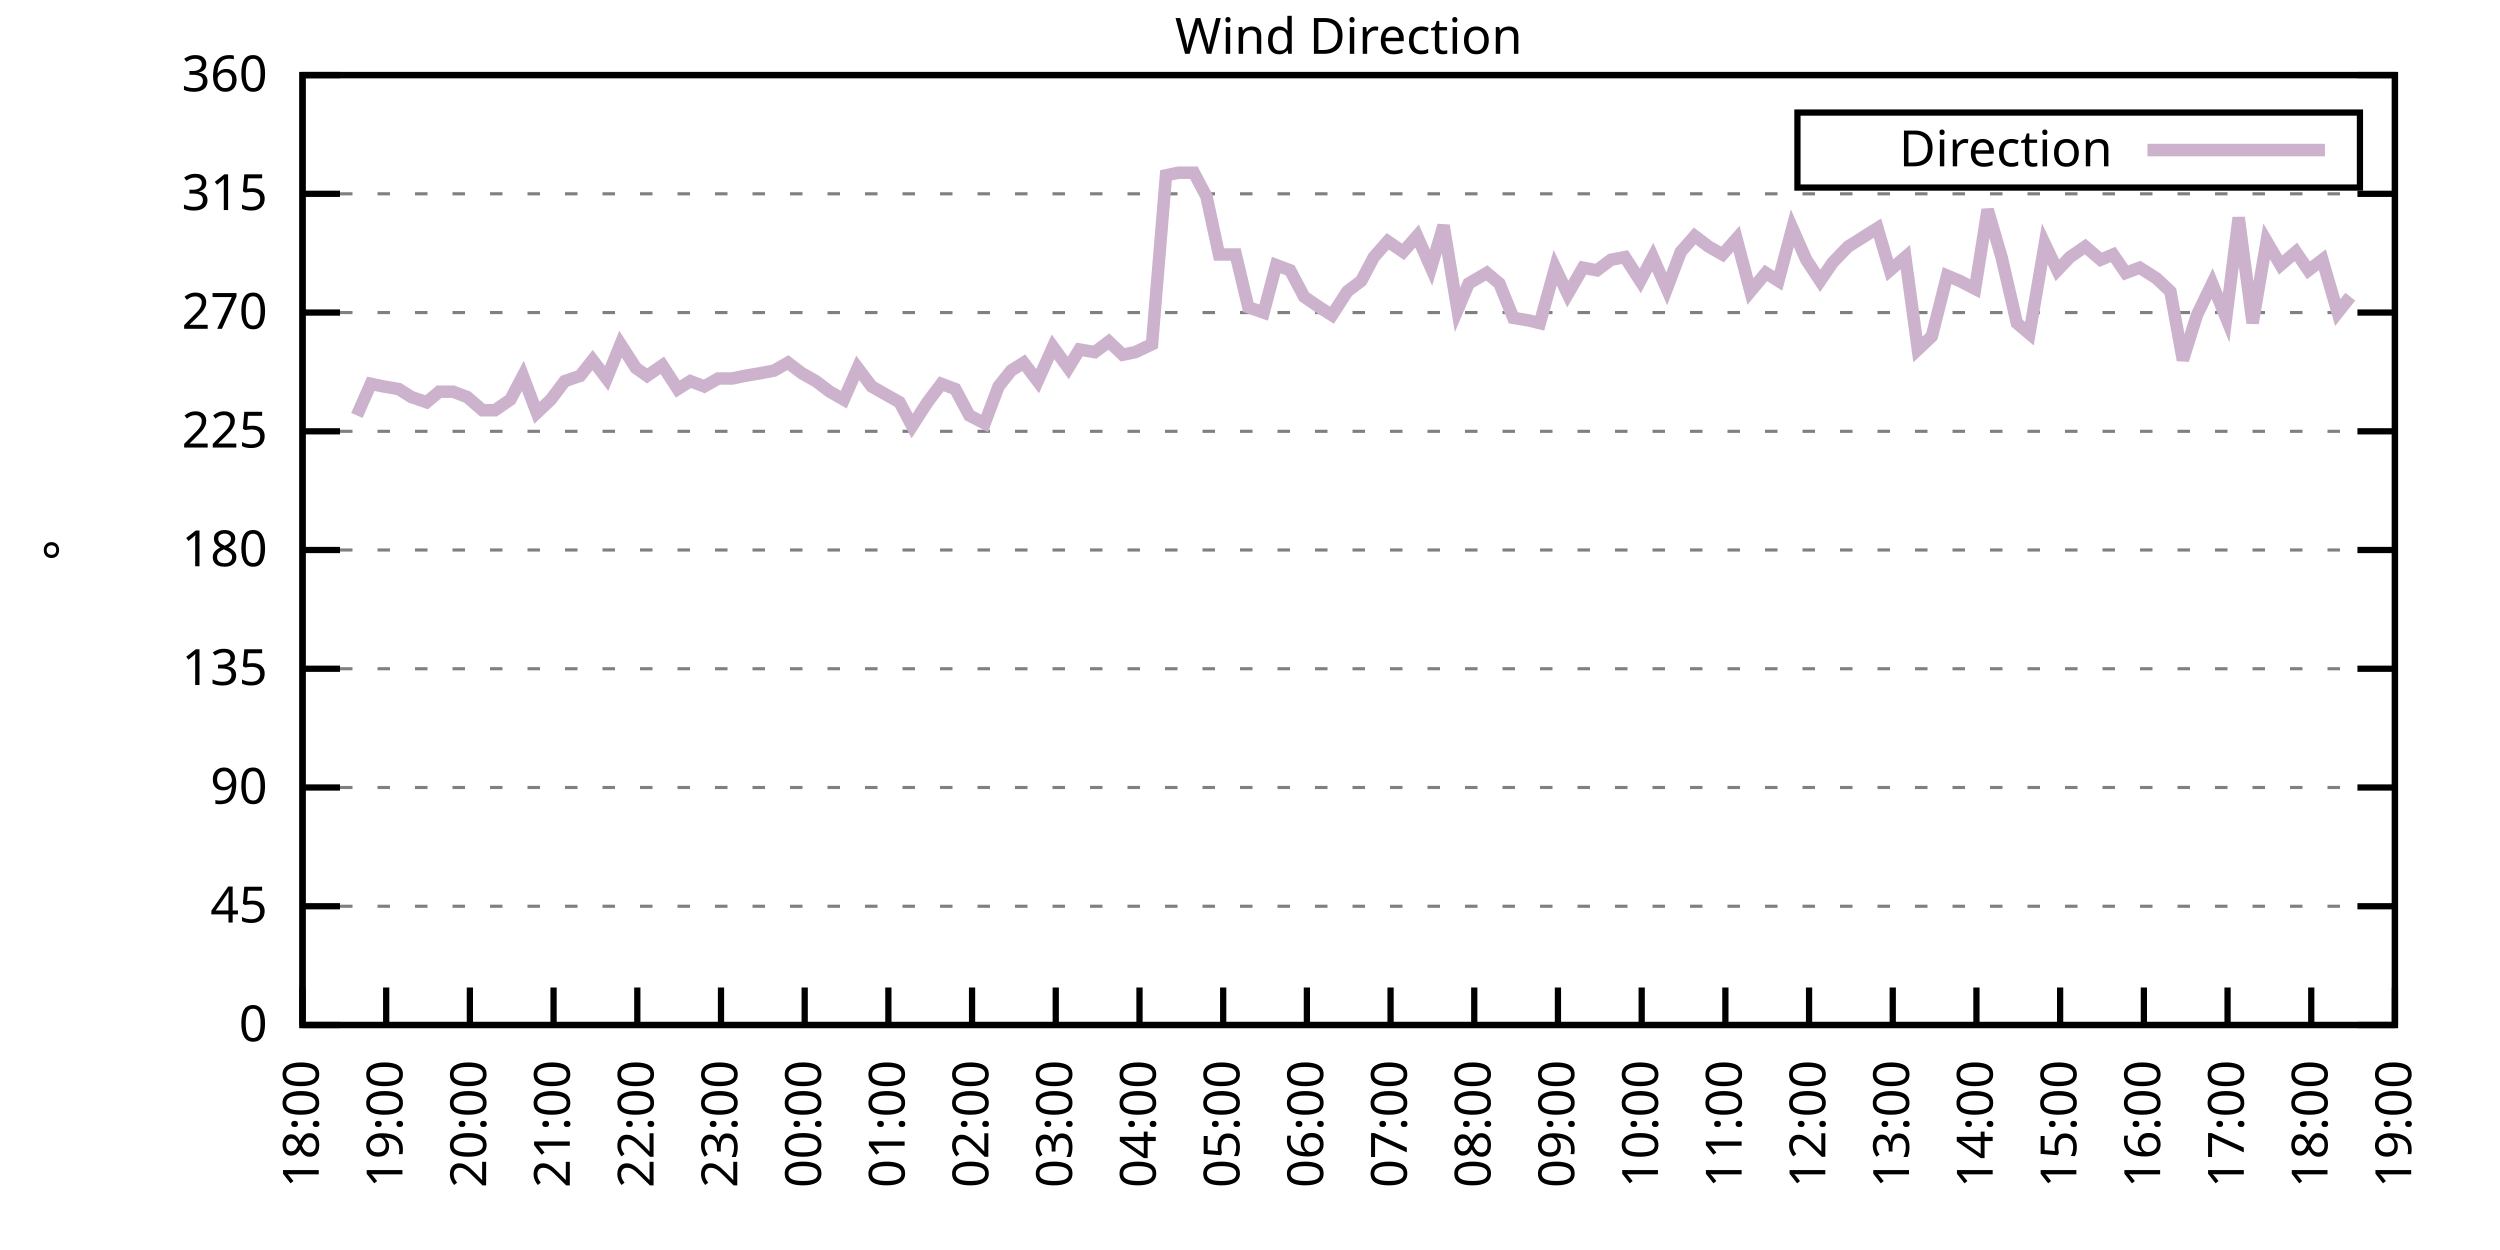
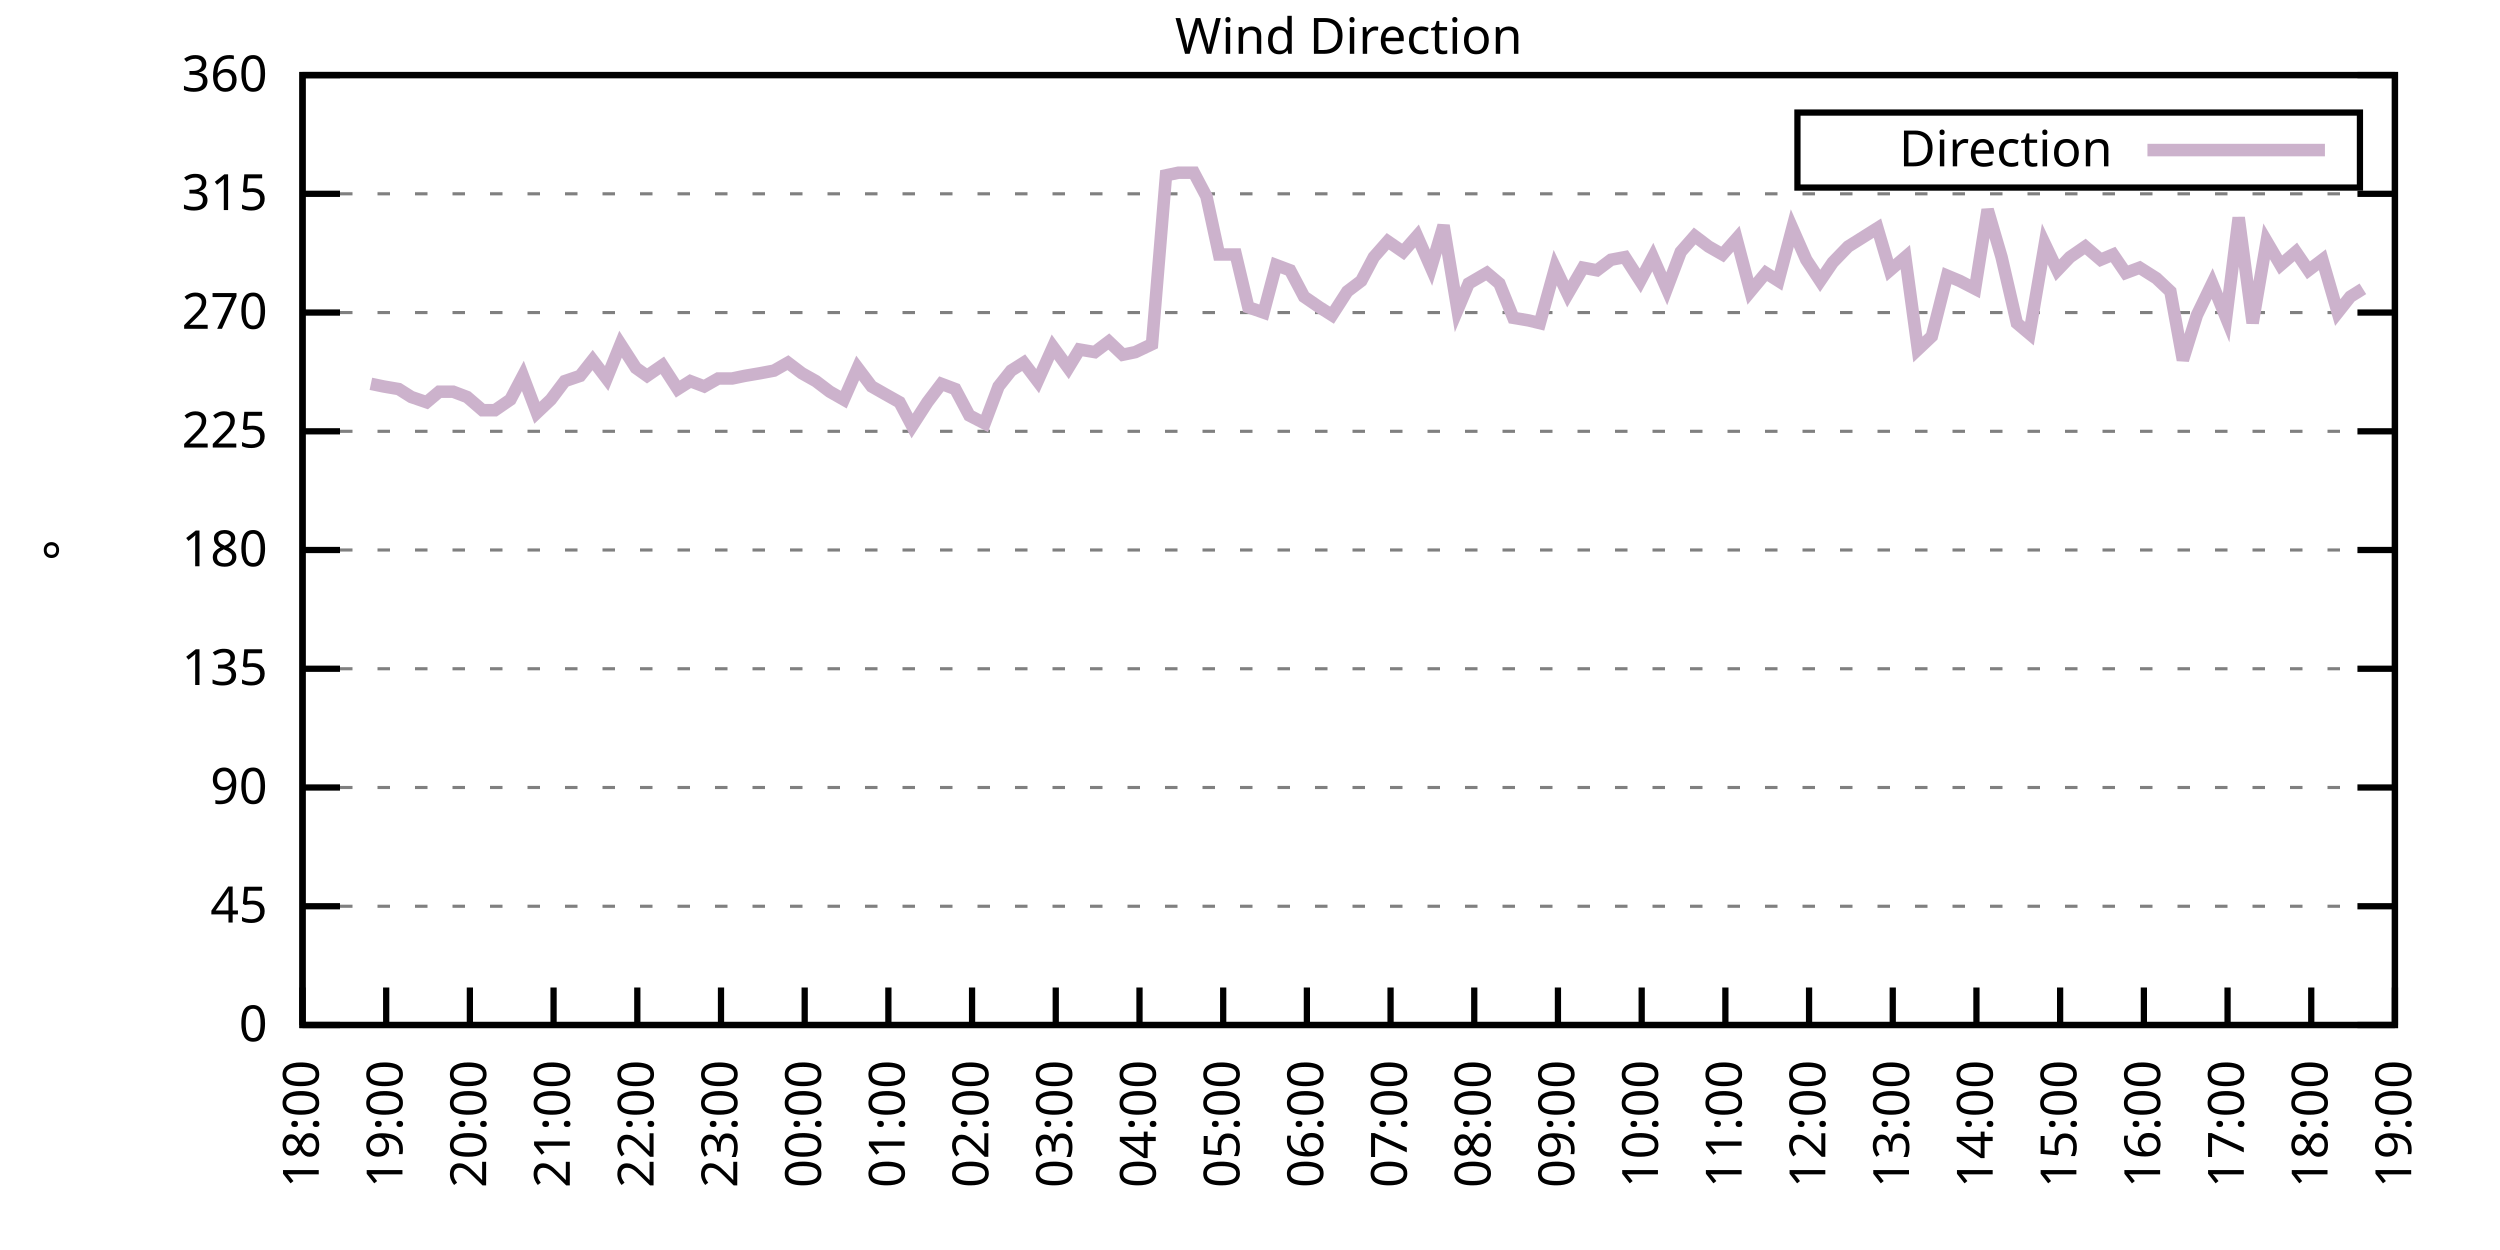
<svg xmlns="http://www.w3.org/2000/svg" xmlns:xlink="http://www.w3.org/1999/xlink" width="400" height="200" viewBox="0 0 400 200">
  <g id="gnuplot_canvas">
    <rect x="0" y="0" width="400" height="200" fill="none" />
    <defs>
      <circle id="gpDot" r="0.5" stroke-width="0.5" stroke="currentColor" />
      <path id="gpPt0" stroke-width="0.333" stroke="currentColor" d="M-1,0 h2 M0,-1 v2" />
      <path id="gpPt1" stroke-width="0.333" stroke="currentColor" d="M-1,-1 L1,1 M1,-1 L-1,1" />
      <path id="gpPt2" stroke-width="0.333" stroke="currentColor" d="M-1,0 L1,0 M0,-1 L0,1 M-1,-1 L1,1 M-1,1 L1,-1" />
      <rect id="gpPt3" stroke-width="0.333" stroke="currentColor" x="-1" y="-1" width="2" height="2" />
      <rect id="gpPt4" stroke-width="0.333" stroke="currentColor" fill="currentColor" x="-1" y="-1" width="2" height="2" />
      <circle id="gpPt5" stroke-width="0.333" stroke="currentColor" cx="0" cy="0" r="1" />
      <use xlink:href="#gpPt5" id="gpPt6" fill="currentColor" stroke="none" />
      <path id="gpPt7" stroke-width="0.333" stroke="currentColor" d="M0,-1.33 L-1.33,0.67 L1.33,0.67 z" />
      <use xlink:href="#gpPt7" id="gpPt8" fill="currentColor" stroke="none" />
      <use xlink:href="#gpPt7" id="gpPt9" stroke="currentColor" transform="rotate(180)" />
      <use xlink:href="#gpPt9" id="gpPt10" fill="currentColor" stroke="none" />
      <use xlink:href="#gpPt3" id="gpPt11" stroke="currentColor" transform="rotate(45)" />
      <use xlink:href="#gpPt11" id="gpPt12" fill="currentColor" stroke="none" />
      <path id="gpPt13" stroke-width="0.333" stroke="currentColor" d="M0,1.330 L1.265,0.411 L0.782,-1.067 L-0.782,-1.076 L-1.265,0.411 z" />
      <use xlink:href="#gpPt13" id="gpPt14" fill="currentColor" stroke="none" />
      <filter id="textbox" filterUnits="objectBoundingBox" x="0" y="0" height="1" width="1">
        <feFlood flood-color="white" flood-opacity="1" result="bgnd" />
        <feComposite in="SourceGraphic" in2="bgnd" operator="atop" />
      </filter>
      <filter id="greybox" filterUnits="objectBoundingBox" x="0" y="0" height="1" width="1">
        <feFlood flood-color="lightgrey" flood-opacity="1" result="grey" />
        <feComposite in="SourceGraphic" in2="grey" operator="atop" />
      </filter>
    </defs>
    <g fill="none" color="white" stroke="currentColor" stroke-width="1.00" stroke-linecap="butt" stroke-linejoin="miter">
</g>
    <g fill="none" color="black" stroke="currentColor" stroke-width="1.00" stroke-linecap="butt" stroke-linejoin="miter">
      <g stroke="none" shape-rendering="crispEdges">
        <polygon fill="rgb(255, 255, 255)" points="48.40,164.00 383.18,164.00 383.18,12.02 48.40,12.02 " />
      </g>
    </g>
    <g fill="none" color="black" stroke="currentColor" stroke-width="1.00" stroke-linecap="butt" stroke-linejoin="miter">
</g>
    <g fill="none" color="black" stroke="black" stroke-width="0.50" stroke-linecap="butt" stroke-linejoin="miter">
</g>
    <g fill="none" color="gray" stroke="currentColor" stroke-width="0.50" stroke-linecap="butt" stroke-linejoin="miter">
      <path stroke="gray" stroke-dasharray="2,4" class="gridline" d="M48.40,164.00 L383.19,164.00  " />
    </g>
    <g fill="none" color="gray" stroke="gray" stroke-width="1.00" stroke-linecap="butt" stroke-linejoin="miter">
</g>
    <g fill="none" color="black" stroke="currentColor" stroke-width="1.00" stroke-linecap="butt" stroke-linejoin="miter">
      <path stroke="black" d="M48.40,164.00 L54.40,164.00 M383.19,164.00 L377.19,164.00  " />
      <g transform="translate(42.80,166.60)" stroke="none" fill="black" font-family="Sans" font-size="8.00" text-anchor="end">
        <text>
          <tspan font-family="Sans"> 0</tspan>
        </text>
      </g>
    </g>
    <g fill="none" color="black" stroke="currentColor" stroke-width="1.00" stroke-linecap="butt" stroke-linejoin="miter">
</g>
    <g fill="none" color="black" stroke="black" stroke-width="0.50" stroke-linecap="butt" stroke-linejoin="miter">
</g>
    <g fill="none" color="gray" stroke="currentColor" stroke-width="0.50" stroke-linecap="butt" stroke-linejoin="miter">
      <path stroke="gray" stroke-dasharray="2,4" class="gridline" d="M48.40,145.00 L383.19,145.00  " />
    </g>
    <g fill="none" color="gray" stroke="gray" stroke-width="1.00" stroke-linecap="butt" stroke-linejoin="miter">
</g>
    <g fill="none" color="black" stroke="currentColor" stroke-width="1.00" stroke-linecap="butt" stroke-linejoin="miter">
      <path stroke="black" d="M48.40,145.00 L54.40,145.00 M383.19,145.00 L377.19,145.00  " />
      <g transform="translate(42.80,147.60)" stroke="none" fill="black" font-family="Sans" font-size="8.00" text-anchor="end">
        <text>
          <tspan font-family="Sans"> 45</tspan>
        </text>
      </g>
    </g>
    <g fill="none" color="black" stroke="currentColor" stroke-width="1.00" stroke-linecap="butt" stroke-linejoin="miter">
</g>
    <g fill="none" color="black" stroke="black" stroke-width="0.50" stroke-linecap="butt" stroke-linejoin="miter">
</g>
    <g fill="none" color="gray" stroke="currentColor" stroke-width="0.50" stroke-linecap="butt" stroke-linejoin="miter">
      <path stroke="gray" stroke-dasharray="2,4" class="gridline" d="M48.40,126.00 L383.19,126.00  " />
    </g>
    <g fill="none" color="gray" stroke="gray" stroke-width="1.00" stroke-linecap="butt" stroke-linejoin="miter">
</g>
    <g fill="none" color="black" stroke="currentColor" stroke-width="1.00" stroke-linecap="butt" stroke-linejoin="miter">
      <path stroke="black" d="M48.40,126.00 L54.40,126.00 M383.19,126.00 L377.19,126.00  " />
      <g transform="translate(42.80,128.60)" stroke="none" fill="black" font-family="Sans" font-size="8.00" text-anchor="end">
        <text>
          <tspan font-family="Sans"> 90</tspan>
        </text>
      </g>
    </g>
    <g fill="none" color="black" stroke="currentColor" stroke-width="1.00" stroke-linecap="butt" stroke-linejoin="miter">
</g>
    <g fill="none" color="black" stroke="black" stroke-width="0.50" stroke-linecap="butt" stroke-linejoin="miter">
</g>
    <g fill="none" color="gray" stroke="currentColor" stroke-width="0.50" stroke-linecap="butt" stroke-linejoin="miter">
      <path stroke="gray" stroke-dasharray="2,4" class="gridline" d="M48.40,107.00 L383.19,107.00  " />
    </g>
    <g fill="none" color="gray" stroke="gray" stroke-width="1.00" stroke-linecap="butt" stroke-linejoin="miter">
</g>
    <g fill="none" color="black" stroke="currentColor" stroke-width="1.00" stroke-linecap="butt" stroke-linejoin="miter">
      <path stroke="black" d="M48.40,107.00 L54.40,107.00 M383.19,107.00 L377.19,107.00  " />
      <g transform="translate(42.80,109.60)" stroke="none" fill="black" font-family="Sans" font-size="8.00" text-anchor="end">
        <text>
          <tspan font-family="Sans"> 135</tspan>
        </text>
      </g>
    </g>
    <g fill="none" color="black" stroke="currentColor" stroke-width="1.00" stroke-linecap="butt" stroke-linejoin="miter">
</g>
    <g fill="none" color="black" stroke="black" stroke-width="0.50" stroke-linecap="butt" stroke-linejoin="miter">
</g>
    <g fill="none" color="gray" stroke="currentColor" stroke-width="0.50" stroke-linecap="butt" stroke-linejoin="miter">
      <path stroke="gray" stroke-dasharray="2,4" class="gridline" d="M48.40,88.00 L383.19,88.00  " />
    </g>
    <g fill="none" color="gray" stroke="gray" stroke-width="1.00" stroke-linecap="butt" stroke-linejoin="miter">
</g>
    <g fill="none" color="black" stroke="currentColor" stroke-width="1.00" stroke-linecap="butt" stroke-linejoin="miter">
      <path stroke="black" d="M48.40,88.00 L54.40,88.00 M383.19,88.00 L377.19,88.00  " />
      <g transform="translate(42.80,90.60)" stroke="none" fill="black" font-family="Sans" font-size="8.00" text-anchor="end">
        <text>
          <tspan font-family="Sans"> 180</tspan>
        </text>
      </g>
    </g>
    <g fill="none" color="black" stroke="currentColor" stroke-width="1.00" stroke-linecap="butt" stroke-linejoin="miter">
</g>
    <g fill="none" color="black" stroke="black" stroke-width="0.50" stroke-linecap="butt" stroke-linejoin="miter">
</g>
    <g fill="none" color="gray" stroke="currentColor" stroke-width="0.50" stroke-linecap="butt" stroke-linejoin="miter">
      <path stroke="gray" stroke-dasharray="2,4" class="gridline" d="M48.40,69.01 L383.19,69.01  " />
    </g>
    <g fill="none" color="gray" stroke="gray" stroke-width="1.00" stroke-linecap="butt" stroke-linejoin="miter">
</g>
    <g fill="none" color="black" stroke="currentColor" stroke-width="1.00" stroke-linecap="butt" stroke-linejoin="miter">
      <path stroke="black" d="M48.40,69.01 L54.40,69.01 M383.19,69.01 L377.19,69.01  " />
      <g transform="translate(42.80,71.61)" stroke="none" fill="black" font-family="Sans" font-size="8.00" text-anchor="end">
        <text>
          <tspan font-family="Sans"> 225</tspan>
        </text>
      </g>
    </g>
    <g fill="none" color="black" stroke="currentColor" stroke-width="1.00" stroke-linecap="butt" stroke-linejoin="miter">
</g>
    <g fill="none" color="black" stroke="black" stroke-width="0.50" stroke-linecap="butt" stroke-linejoin="miter">
</g>
    <g fill="none" color="gray" stroke="currentColor" stroke-width="0.50" stroke-linecap="butt" stroke-linejoin="miter">
      <path stroke="gray" stroke-dasharray="2,4" class="gridline" d="M48.40,50.01 L383.19,50.01  " />
    </g>
    <g fill="none" color="gray" stroke="gray" stroke-width="1.00" stroke-linecap="butt" stroke-linejoin="miter">
</g>
    <g fill="none" color="black" stroke="currentColor" stroke-width="1.00" stroke-linecap="butt" stroke-linejoin="miter">
      <path stroke="black" d="M48.40,50.01 L54.40,50.01 M383.19,50.01 L377.19,50.01  " />
      <g transform="translate(42.80,52.61)" stroke="none" fill="black" font-family="Sans" font-size="8.00" text-anchor="end">
        <text>
          <tspan font-family="Sans"> 270</tspan>
        </text>
      </g>
    </g>
    <g fill="none" color="black" stroke="currentColor" stroke-width="1.00" stroke-linecap="butt" stroke-linejoin="miter">
</g>
    <g fill="none" color="black" stroke="black" stroke-width="0.50" stroke-linecap="butt" stroke-linejoin="miter">
</g>
    <g fill="none" color="gray" stroke="currentColor" stroke-width="0.50" stroke-linecap="butt" stroke-linejoin="miter">
      <path stroke="gray" stroke-dasharray="2,4" class="gridline" d="M48.40,31.01 L383.19,31.01  " />
    </g>
    <g fill="none" color="gray" stroke="gray" stroke-width="1.00" stroke-linecap="butt" stroke-linejoin="miter">
</g>
    <g fill="none" color="black" stroke="currentColor" stroke-width="1.00" stroke-linecap="butt" stroke-linejoin="miter">
      <path stroke="black" d="M48.40,31.01 L54.40,31.01 M383.19,31.01 L377.19,31.01  " />
      <g transform="translate(42.80,33.61)" stroke="none" fill="black" font-family="Sans" font-size="8.00" text-anchor="end">
        <text>
          <tspan font-family="Sans"> 315</tspan>
        </text>
      </g>
    </g>
    <g fill="none" color="black" stroke="currentColor" stroke-width="1.00" stroke-linecap="butt" stroke-linejoin="miter">
</g>
    <g fill="none" color="black" stroke="black" stroke-width="0.50" stroke-linecap="butt" stroke-linejoin="miter">
</g>
    <g fill="none" color="gray" stroke="currentColor" stroke-width="0.50" stroke-linecap="butt" stroke-linejoin="miter">
      <path stroke="gray" stroke-dasharray="2,4" class="gridline" d="M48.40,12.01 L383.19,12.01  " />
    </g>
    <g fill="none" color="gray" stroke="gray" stroke-width="1.00" stroke-linecap="butt" stroke-linejoin="miter">
</g>
    <g fill="none" color="black" stroke="currentColor" stroke-width="1.00" stroke-linecap="butt" stroke-linejoin="miter">
      <path stroke="black" d="M48.40,12.01 L54.40,12.01 M383.19,12.01 L377.19,12.01  " />
      <g transform="translate(42.80,14.61)" stroke="none" fill="black" font-family="Sans" font-size="8.00" text-anchor="end">
        <text>
          <tspan font-family="Sans"> 360</tspan>
        </text>
      </g>
    </g>
    <g fill="none" color="black" stroke="currentColor" stroke-width="1.00" stroke-linecap="butt" stroke-linejoin="miter">
      <path stroke="black" d="M48.40,164.00 L48.40,158.00  " />
      <g transform="translate(51.00,169.60) rotate(270.00)" stroke="none" fill="black" font-family="Sans" font-size="8.00" text-anchor="end">
        <text>
          <tspan font-family="Sans">18:00</tspan>
        </text>
      </g>
    </g>
    <g fill="none" color="black" stroke="currentColor" stroke-width="1.00" stroke-linecap="butt" stroke-linejoin="miter">
      <path stroke="black" d="M61.79,164.00 L61.79,158.00  " />
      <g transform="translate(64.39,169.60) rotate(270.00)" stroke="none" fill="black" font-family="Sans" font-size="8.00" text-anchor="end">
        <text>
          <tspan font-family="Sans">19:00</tspan>
        </text>
      </g>
    </g>
    <g fill="none" color="black" stroke="currentColor" stroke-width="1.00" stroke-linecap="butt" stroke-linejoin="miter">
      <path stroke="black" d="M75.18,164.00 L75.18,158.00  " />
      <g transform="translate(77.78,169.60) rotate(270.00)" stroke="none" fill="black" font-family="Sans" font-size="8.00" text-anchor="end">
        <text>
          <tspan font-family="Sans">20:00</tspan>
        </text>
      </g>
    </g>
    <g fill="none" color="black" stroke="currentColor" stroke-width="1.00" stroke-linecap="butt" stroke-linejoin="miter">
      <path stroke="black" d="M88.57,164.00 L88.57,158.00  " />
      <g transform="translate(91.17,169.60) rotate(270.00)" stroke="none" fill="black" font-family="Sans" font-size="8.00" text-anchor="end">
        <text>
          <tspan font-family="Sans">21:00</tspan>
        </text>
      </g>
    </g>
    <g fill="none" color="black" stroke="currentColor" stroke-width="1.00" stroke-linecap="butt" stroke-linejoin="miter">
      <path stroke="black" d="M101.97,164.00 L101.97,158.00  " />
      <g transform="translate(104.57,169.60) rotate(270.00)" stroke="none" fill="black" font-family="Sans" font-size="8.00" text-anchor="end">
        <text>
          <tspan font-family="Sans">22:00</tspan>
        </text>
      </g>
    </g>
    <g fill="none" color="black" stroke="currentColor" stroke-width="1.00" stroke-linecap="butt" stroke-linejoin="miter">
      <path stroke="black" d="M115.36,164.00 L115.36,158.00  " />
      <g transform="translate(117.96,169.60) rotate(270.00)" stroke="none" fill="black" font-family="Sans" font-size="8.00" text-anchor="end">
        <text>
          <tspan font-family="Sans">23:00</tspan>
        </text>
      </g>
    </g>
    <g fill="none" color="black" stroke="currentColor" stroke-width="1.00" stroke-linecap="butt" stroke-linejoin="miter">
      <path stroke="black" d="M128.75,164.00 L128.75,158.00  " />
      <g transform="translate(131.35,169.60) rotate(270.00)" stroke="none" fill="black" font-family="Sans" font-size="8.00" text-anchor="end">
        <text>
          <tspan font-family="Sans">00:00</tspan>
        </text>
      </g>
    </g>
    <g fill="none" color="black" stroke="currentColor" stroke-width="1.00" stroke-linecap="butt" stroke-linejoin="miter">
      <path stroke="black" d="M142.14,164.00 L142.14,158.00  " />
      <g transform="translate(144.74,169.60) rotate(270.00)" stroke="none" fill="black" font-family="Sans" font-size="8.00" text-anchor="end">
        <text>
          <tspan font-family="Sans">01:00</tspan>
        </text>
      </g>
    </g>
    <g fill="none" color="black" stroke="currentColor" stroke-width="1.00" stroke-linecap="butt" stroke-linejoin="miter">
      <path stroke="black" d="M155.53,164.00 L155.53,158.00  " />
      <g transform="translate(158.13,169.60) rotate(270.00)" stroke="none" fill="black" font-family="Sans" font-size="8.00" text-anchor="end">
        <text>
          <tspan font-family="Sans">02:00</tspan>
        </text>
      </g>
    </g>
    <g fill="none" color="black" stroke="currentColor" stroke-width="1.00" stroke-linecap="butt" stroke-linejoin="miter">
      <path stroke="black" d="M168.92,164.00 L168.92,158.00  " />
      <g transform="translate(171.52,169.60) rotate(270.00)" stroke="none" fill="black" font-family="Sans" font-size="8.00" text-anchor="end">
        <text>
          <tspan font-family="Sans">03:00</tspan>
        </text>
      </g>
    </g>
    <g fill="none" color="black" stroke="currentColor" stroke-width="1.00" stroke-linecap="butt" stroke-linejoin="miter">
      <path stroke="black" d="M182.32,164.00 L182.32,158.00  " />
      <g transform="translate(184.92,169.60) rotate(270.00)" stroke="none" fill="black" font-family="Sans" font-size="8.00" text-anchor="end">
        <text>
          <tspan font-family="Sans">04:00</tspan>
        </text>
      </g>
    </g>
    <g fill="none" color="black" stroke="currentColor" stroke-width="1.00" stroke-linecap="butt" stroke-linejoin="miter">
      <path stroke="black" d="M195.71,164.00 L195.71,158.00  " />
      <g transform="translate(198.31,169.60) rotate(270.00)" stroke="none" fill="black" font-family="Sans" font-size="8.00" text-anchor="end">
        <text>
          <tspan font-family="Sans">05:00</tspan>
        </text>
      </g>
    </g>
    <g fill="none" color="black" stroke="currentColor" stroke-width="1.00" stroke-linecap="butt" stroke-linejoin="miter">
      <path stroke="black" d="M209.10,164.00 L209.10,158.00  " />
      <g transform="translate(211.70,169.60) rotate(270.00)" stroke="none" fill="black" font-family="Sans" font-size="8.00" text-anchor="end">
        <text>
          <tspan font-family="Sans">06:00</tspan>
        </text>
      </g>
    </g>
    <g fill="none" color="black" stroke="currentColor" stroke-width="1.00" stroke-linecap="butt" stroke-linejoin="miter">
      <path stroke="black" d="M222.49,164.00 L222.49,158.00  " />
      <g transform="translate(225.09,169.60) rotate(270.00)" stroke="none" fill="black" font-family="Sans" font-size="8.00" text-anchor="end">
        <text>
          <tspan font-family="Sans">07:00</tspan>
        </text>
      </g>
    </g>
    <g fill="none" color="black" stroke="currentColor" stroke-width="1.00" stroke-linecap="butt" stroke-linejoin="miter">
      <path stroke="black" d="M235.88,164.00 L235.88,158.00  " />
      <g transform="translate(238.48,169.60) rotate(270.00)" stroke="none" fill="black" font-family="Sans" font-size="8.00" text-anchor="end">
        <text>
          <tspan font-family="Sans">08:00</tspan>
        </text>
      </g>
    </g>
    <g fill="none" color="black" stroke="currentColor" stroke-width="1.00" stroke-linecap="butt" stroke-linejoin="miter">
      <path stroke="black" d="M249.27,164.00 L249.27,158.00  " />
      <g transform="translate(251.87,169.60) rotate(270.00)" stroke="none" fill="black" font-family="Sans" font-size="8.00" text-anchor="end">
        <text>
          <tspan font-family="Sans">09:00</tspan>
        </text>
      </g>
    </g>
    <g fill="none" color="black" stroke="currentColor" stroke-width="1.00" stroke-linecap="butt" stroke-linejoin="miter">
      <path stroke="black" d="M262.67,164.00 L262.67,158.00  " />
      <g transform="translate(265.27,169.60) rotate(270.00)" stroke="none" fill="black" font-family="Sans" font-size="8.00" text-anchor="end">
        <text>
          <tspan font-family="Sans">10:00</tspan>
        </text>
      </g>
    </g>
    <g fill="none" color="black" stroke="currentColor" stroke-width="1.00" stroke-linecap="butt" stroke-linejoin="miter">
      <path stroke="black" d="M276.06,164.00 L276.06,158.00  " />
      <g transform="translate(278.66,169.60) rotate(270.00)" stroke="none" fill="black" font-family="Sans" font-size="8.00" text-anchor="end">
        <text>
          <tspan font-family="Sans">11:00</tspan>
        </text>
      </g>
    </g>
    <g fill="none" color="black" stroke="currentColor" stroke-width="1.00" stroke-linecap="butt" stroke-linejoin="miter">
      <path stroke="black" d="M289.45,164.00 L289.45,158.00  " />
      <g transform="translate(292.05,169.60) rotate(270.00)" stroke="none" fill="black" font-family="Sans" font-size="8.00" text-anchor="end">
        <text>
          <tspan font-family="Sans">12:00</tspan>
        </text>
      </g>
    </g>
    <g fill="none" color="black" stroke="currentColor" stroke-width="1.00" stroke-linecap="butt" stroke-linejoin="miter">
      <path stroke="black" d="M302.84,164.00 L302.84,158.00  " />
      <g transform="translate(305.44,169.60) rotate(270.00)" stroke="none" fill="black" font-family="Sans" font-size="8.00" text-anchor="end">
        <text>
          <tspan font-family="Sans">13:00</tspan>
        </text>
      </g>
    </g>
    <g fill="none" color="black" stroke="currentColor" stroke-width="1.00" stroke-linecap="butt" stroke-linejoin="miter">
      <path stroke="black" d="M316.23,164.00 L316.23,158.00  " />
      <g transform="translate(318.83,169.60) rotate(270.00)" stroke="none" fill="black" font-family="Sans" font-size="8.00" text-anchor="end">
        <text>
          <tspan font-family="Sans">14:00</tspan>
        </text>
      </g>
    </g>
    <g fill="none" color="black" stroke="currentColor" stroke-width="1.00" stroke-linecap="butt" stroke-linejoin="miter">
      <path stroke="black" d="M329.62,164.00 L329.62,158.00  " />
      <g transform="translate(332.22,169.60) rotate(270.00)" stroke="none" fill="black" font-family="Sans" font-size="8.00" text-anchor="end">
        <text>
          <tspan font-family="Sans">15:00</tspan>
        </text>
      </g>
    </g>
    <g fill="none" color="black" stroke="currentColor" stroke-width="1.00" stroke-linecap="butt" stroke-linejoin="miter">
      <path stroke="black" d="M343.02,164.00 L343.02,158.00  " />
      <g transform="translate(345.62,169.60) rotate(270.00)" stroke="none" fill="black" font-family="Sans" font-size="8.00" text-anchor="end">
        <text>
          <tspan font-family="Sans">16:00</tspan>
        </text>
      </g>
    </g>
    <g fill="none" color="black" stroke="currentColor" stroke-width="1.00" stroke-linecap="butt" stroke-linejoin="miter">
      <path stroke="black" d="M356.41,164.00 L356.41,158.00  " />
      <g transform="translate(359.01,169.60) rotate(270.00)" stroke="none" fill="black" font-family="Sans" font-size="8.00" text-anchor="end">
        <text>
          <tspan font-family="Sans">17:00</tspan>
        </text>
      </g>
    </g>
    <g fill="none" color="black" stroke="currentColor" stroke-width="1.00" stroke-linecap="butt" stroke-linejoin="miter">
      <path stroke="black" d="M369.80,164.00 L369.80,158.00  " />
      <g transform="translate(372.40,169.60) rotate(270.00)" stroke="none" fill="black" font-family="Sans" font-size="8.00" text-anchor="end">
        <text>
          <tspan font-family="Sans">18:00</tspan>
        </text>
      </g>
    </g>
    <g fill="none" color="black" stroke="currentColor" stroke-width="1.00" stroke-linecap="butt" stroke-linejoin="miter">
      <path stroke="black" d="M383.19,164.00 L383.19,158.00  " />
      <g transform="translate(385.79,169.60) rotate(270.00)" stroke="none" fill="black" font-family="Sans" font-size="8.00" text-anchor="end">
        <text>
          <tspan font-family="Sans">19:00</tspan>
        </text>
      </g>
    </g>
    <g fill="none" color="black" stroke="currentColor" stroke-width="1.00" stroke-linecap="butt" stroke-linejoin="miter">
</g>
    <g fill="none" color="black" stroke="currentColor" stroke-width="1.00" stroke-linecap="butt" stroke-linejoin="miter">
      <path stroke="black" d="M48.40,12.01 L48.40,164.00 L383.19,164.00 L383.19,12.01 L48.40,12.01 Z  " />
    </g>
    <g fill="none" color="black" stroke="currentColor" stroke-width="1.00" stroke-linecap="butt" stroke-linejoin="miter">
</g>
    <g fill="none" color="black" stroke="currentColor" stroke-width="1.00" stroke-linecap="butt" stroke-linejoin="miter">
      <path stroke="black" d="M287.59,30.01 L287.59,18.01 L377.59,18.01 L377.59,30.01 L287.59,30.01 Z  " />
    </g>
    <g id="Wind_direction_plot_1">
      <g fill="none" color="white" stroke="black" stroke-width="2.00" stroke-linecap="butt" stroke-linejoin="miter">
</g>
      <g fill="none" color="black" stroke="currentColor" stroke-width="2.00" stroke-linecap="butt" stroke-linejoin="miter">
        <g transform="translate(337.99,26.61)" stroke="none" fill="black" font-family="Sans" font-size="8.00" text-anchor="end">
          <text>
            <tspan font-family="Sans">Direction</tspan>
          </text>
        </g>
      </g>
      <g fill="none" color="black" stroke="currentColor" stroke-width="2.00" stroke-linecap="butt" stroke-linejoin="miter">
-         <path stroke="rgb(204, 178, 204)" d="M343.59,24.01 L371.99,24.01 M57.10,66.47 L59.34,61.41 L61.35,61.83 L63.80,62.25 L65.81,63.52 L68.26,64.36   L70.27,62.67 L72.50,62.67 L74.74,63.52 L77.19,65.63 L79.20,65.63 L81.66,63.94 L83.66,60.14 L85.90,66.05   L88.13,63.94 L90.36,60.98 L92.82,60.14 L94.82,57.61 L97.06,60.56 L99.29,55.07 L101.74,58.87 L103.53,60.14   L105.98,58.45 L108.44,62.25 L110.45,60.98 L112.68,61.83 L114.91,60.56 L117.14,60.56 L119.15,60.14 L121.61,59.72   L123.84,59.30 L126.07,58.03 L128.30,59.72 L130.54,60.98 L132.77,62.67 L135.00,63.94 L137.23,58.87 L139.46,61.83   L141.69,63.10 L143.93,64.36 L145.94,68.16 L148.39,64.36 L150.62,61.41 L152.85,62.25 L155.09,66.47 L157.54,67.74   L159.77,61.83 L161.78,59.30 L163.79,58.03 L166.02,60.98 L168.48,55.50 L170.93,58.87 L172.72,55.92 L175.17,56.34   L177.41,54.65 L179.64,56.76 L181.65,56.34 L184.32,55.07 L186.56,28.05 L188.57,27.63 L191.02,27.63 L193.03,31.43   L195.04,40.72 L197.72,40.72 L199.73,49.16 L202.18,50.01 L204.19,42.41 L206.42,43.25 L208.65,47.47 L211.11,49.16   L213.12,50.43 L215.57,46.63 L217.80,44.94 L219.81,41.14 L222.04,38.61 L224.50,40.30 L226.73,37.76 L228.96,42.83   L230.97,36.08 L233.20,49.59 L234.99,45.36 L237.89,43.67 L239.90,45.36 L242.13,50.85 L244.59,51.27 L246.37,51.70   L248.83,42.83 L250.84,47.05 L253.29,42.83 L255.52,43.25 L257.76,41.56 L259.99,41.14 L262.44,44.94 L264.45,41.14   L266.68,46.21 L268.92,40.30 L271.15,37.76 L273.38,39.45 L275.61,40.72 L277.84,38.19 L280.07,46.63 L282.53,43.67   L284.54,44.94 L286.77,36.50 L289.00,41.56 L291.23,44.94 L293.24,41.99 L295.70,39.45 L300.39,36.50 L302.39,43.25   L304.85,41.14 L306.86,55.92 L309.09,53.81 L311.54,44.10 L313.55,44.94 L316.01,46.21 L318.02,33.54 L320.25,41.14   L322.70,51.70 L324.71,53.39 L327.17,39.03 L329.18,43.25 L331.19,41.14 L333.64,39.45 L336.10,41.56 L338.10,40.72   L340.11,43.67 L342.35,42.83 L345.02,44.52 L347.26,46.63 L349.26,57.61 L351.50,50.43 L353.95,45.36 L356.18,50.85   L358.19,34.81 L360.42,51.70 L362.66,38.61 L364.89,42.41 L367.34,40.30 L369.35,43.25 L371.58,41.56 L374.04,50.01   L376.05,47.47  " />
+         <path stroke="rgb(204, 178, 204)" d="M343.59,24.01 L371.99,24.01 M59.34,61.41 L61.35,61.83 L63.80,62.25 L65.81,63.52 L68.26,64.36 L70.27,62.67   L72.50,62.67 L74.74,63.52 L77.19,65.63 L79.20,65.63 L81.66,63.94 L83.66,60.14 L85.90,66.05 L88.13,63.94   L90.36,60.98 L92.82,60.14 L94.82,57.61 L97.06,60.56 L99.29,55.07 L101.74,58.87 L103.53,60.14 L105.98,58.45   L108.44,62.25 L110.45,60.98 L112.68,61.83 L114.91,60.56 L117.14,60.56 L119.15,60.14 L121.61,59.72 L123.84,59.30   L126.07,58.03 L128.30,59.72 L130.54,60.98 L132.77,62.67 L135.00,63.94 L137.23,58.87 L139.46,61.83 L141.69,63.10   L143.93,64.36 L145.94,68.16 L148.39,64.36 L150.62,61.41 L152.85,62.25 L155.09,66.47 L157.54,67.74 L159.77,61.83   L161.78,59.30 L163.79,58.03 L166.02,60.98 L168.48,55.50 L170.93,58.87 L172.72,55.92 L175.17,56.34 L177.41,54.65   L179.64,56.76 L181.65,56.34 L184.32,55.07 L186.56,28.05 L188.57,27.63 L191.02,27.63 L193.03,31.43 L195.04,40.72   L197.72,40.72 L199.73,49.16 L202.18,50.01 L204.19,42.41 L206.42,43.25 L208.65,47.47 L211.11,49.16 L213.12,50.43   L215.57,46.63 L217.80,44.94 L219.81,41.14 L222.04,38.61 L224.50,40.30 L226.73,37.76 L228.96,42.83 L230.97,36.08   L233.20,49.59 L234.99,45.36 L237.89,43.67 L239.90,45.36 L242.13,50.85 L244.59,51.27 L246.37,51.70 L248.83,42.83   L250.84,47.05 L253.29,42.83 L255.52,43.25 L257.76,41.56 L259.99,41.14 L262.44,44.94 L264.45,41.14 L266.68,46.21   L268.92,40.30 L271.15,37.76 L273.38,39.45 L275.61,40.72 L277.84,38.19 L280.07,46.63 L282.53,43.67 L284.54,44.94   L286.77,36.50 L289.00,41.56 L291.23,44.94 L293.24,41.99 L295.70,39.45 L300.39,36.50 L302.39,43.25 L304.85,41.14   L306.86,55.92 L309.09,53.81 L311.54,44.10 L313.55,44.94 L316.01,46.21 L318.02,33.54 L320.25,41.14 L322.70,51.70   L324.71,53.39 L327.17,39.03 L329.18,43.25 L331.19,41.14 L333.64,39.45 L336.10,41.56 L338.10,40.72 L340.11,43.67   L342.35,42.83 L345.02,44.52 L347.26,46.63 L349.26,57.61 L351.50,50.43 L353.95,45.36 L356.18,50.85 L358.19,34.81   L360.42,51.70 L362.66,38.61 L364.89,42.41 L367.34,40.30 L369.35,43.25 L371.58,41.56 L374.04,50.01 L376.05,47.47   L378.06,46.21  " />
      </g>
    </g>
    <g fill="none" color="black" stroke="currentColor" stroke-width="2.00" stroke-linecap="butt" stroke-linejoin="miter">
</g>
    <g fill="none" color="black" stroke="black" stroke-width="1.00" stroke-linecap="butt" stroke-linejoin="miter">
</g>
    <g fill="none" color="black" stroke="currentColor" stroke-width="1.00" stroke-linecap="butt" stroke-linejoin="miter">
      <path stroke="black" d="M48.40,12.01 L48.40,164.00 L383.19,164.00 L383.19,12.01 L48.40,12.01 Z  " />
      <g transform="translate(12.80,88.01) rotate(270.00)" stroke="none" fill="black" font-family="Sans" font-size="8.00" text-anchor="middle">
        <text>
          <tspan font-family="Sans">°</tspan>
        </text>
      </g>
    </g>
    <g fill="none" color="black" stroke="currentColor" stroke-width="1.00" stroke-linecap="butt" stroke-linejoin="miter">
</g>
    <g fill="none" color="black" stroke="currentColor" stroke-width="1.00" stroke-linecap="butt" stroke-linejoin="miter">
      <g transform="translate(215.79,8.61)" stroke="none" fill="black" font-family="Sans" font-size="8.00" text-anchor="middle">
        <text>
          <tspan font-family="Sans">Wind Direction</tspan>
        </text>
      </g>
    </g>
    <g fill="none" color="black" stroke="currentColor" stroke-width="1.00" stroke-linecap="butt" stroke-linejoin="miter">
</g>
  </g>
</svg>
